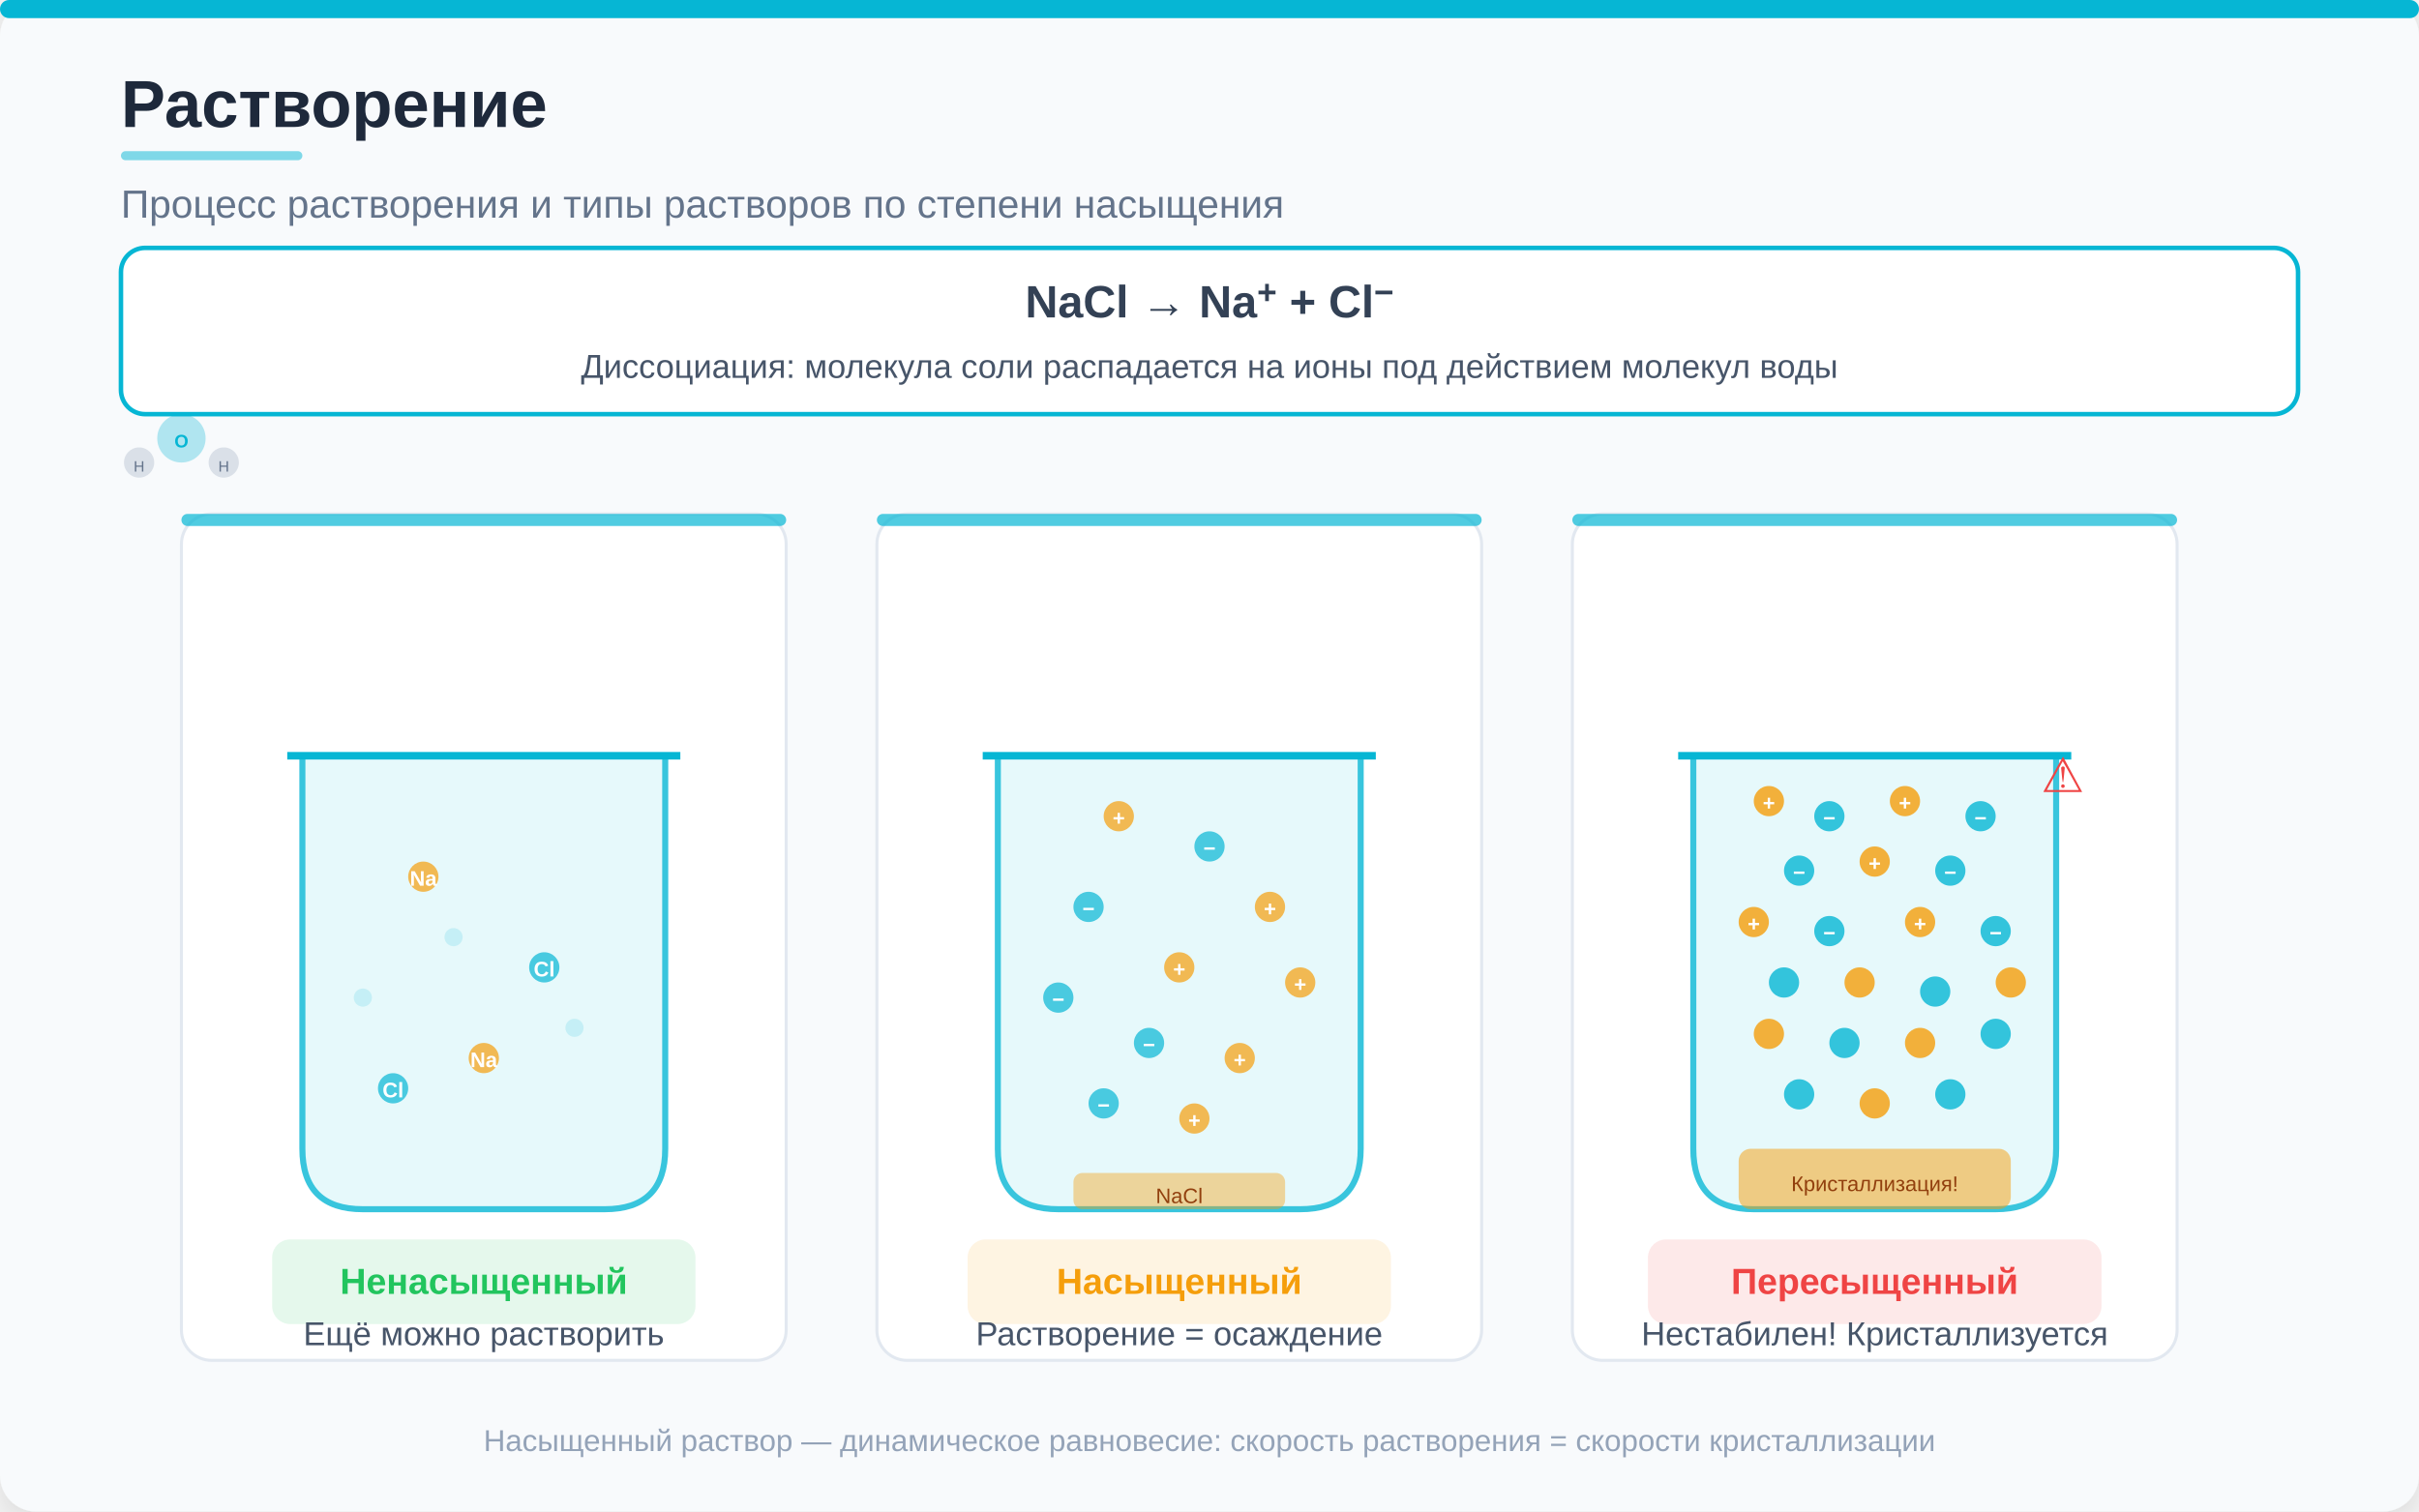
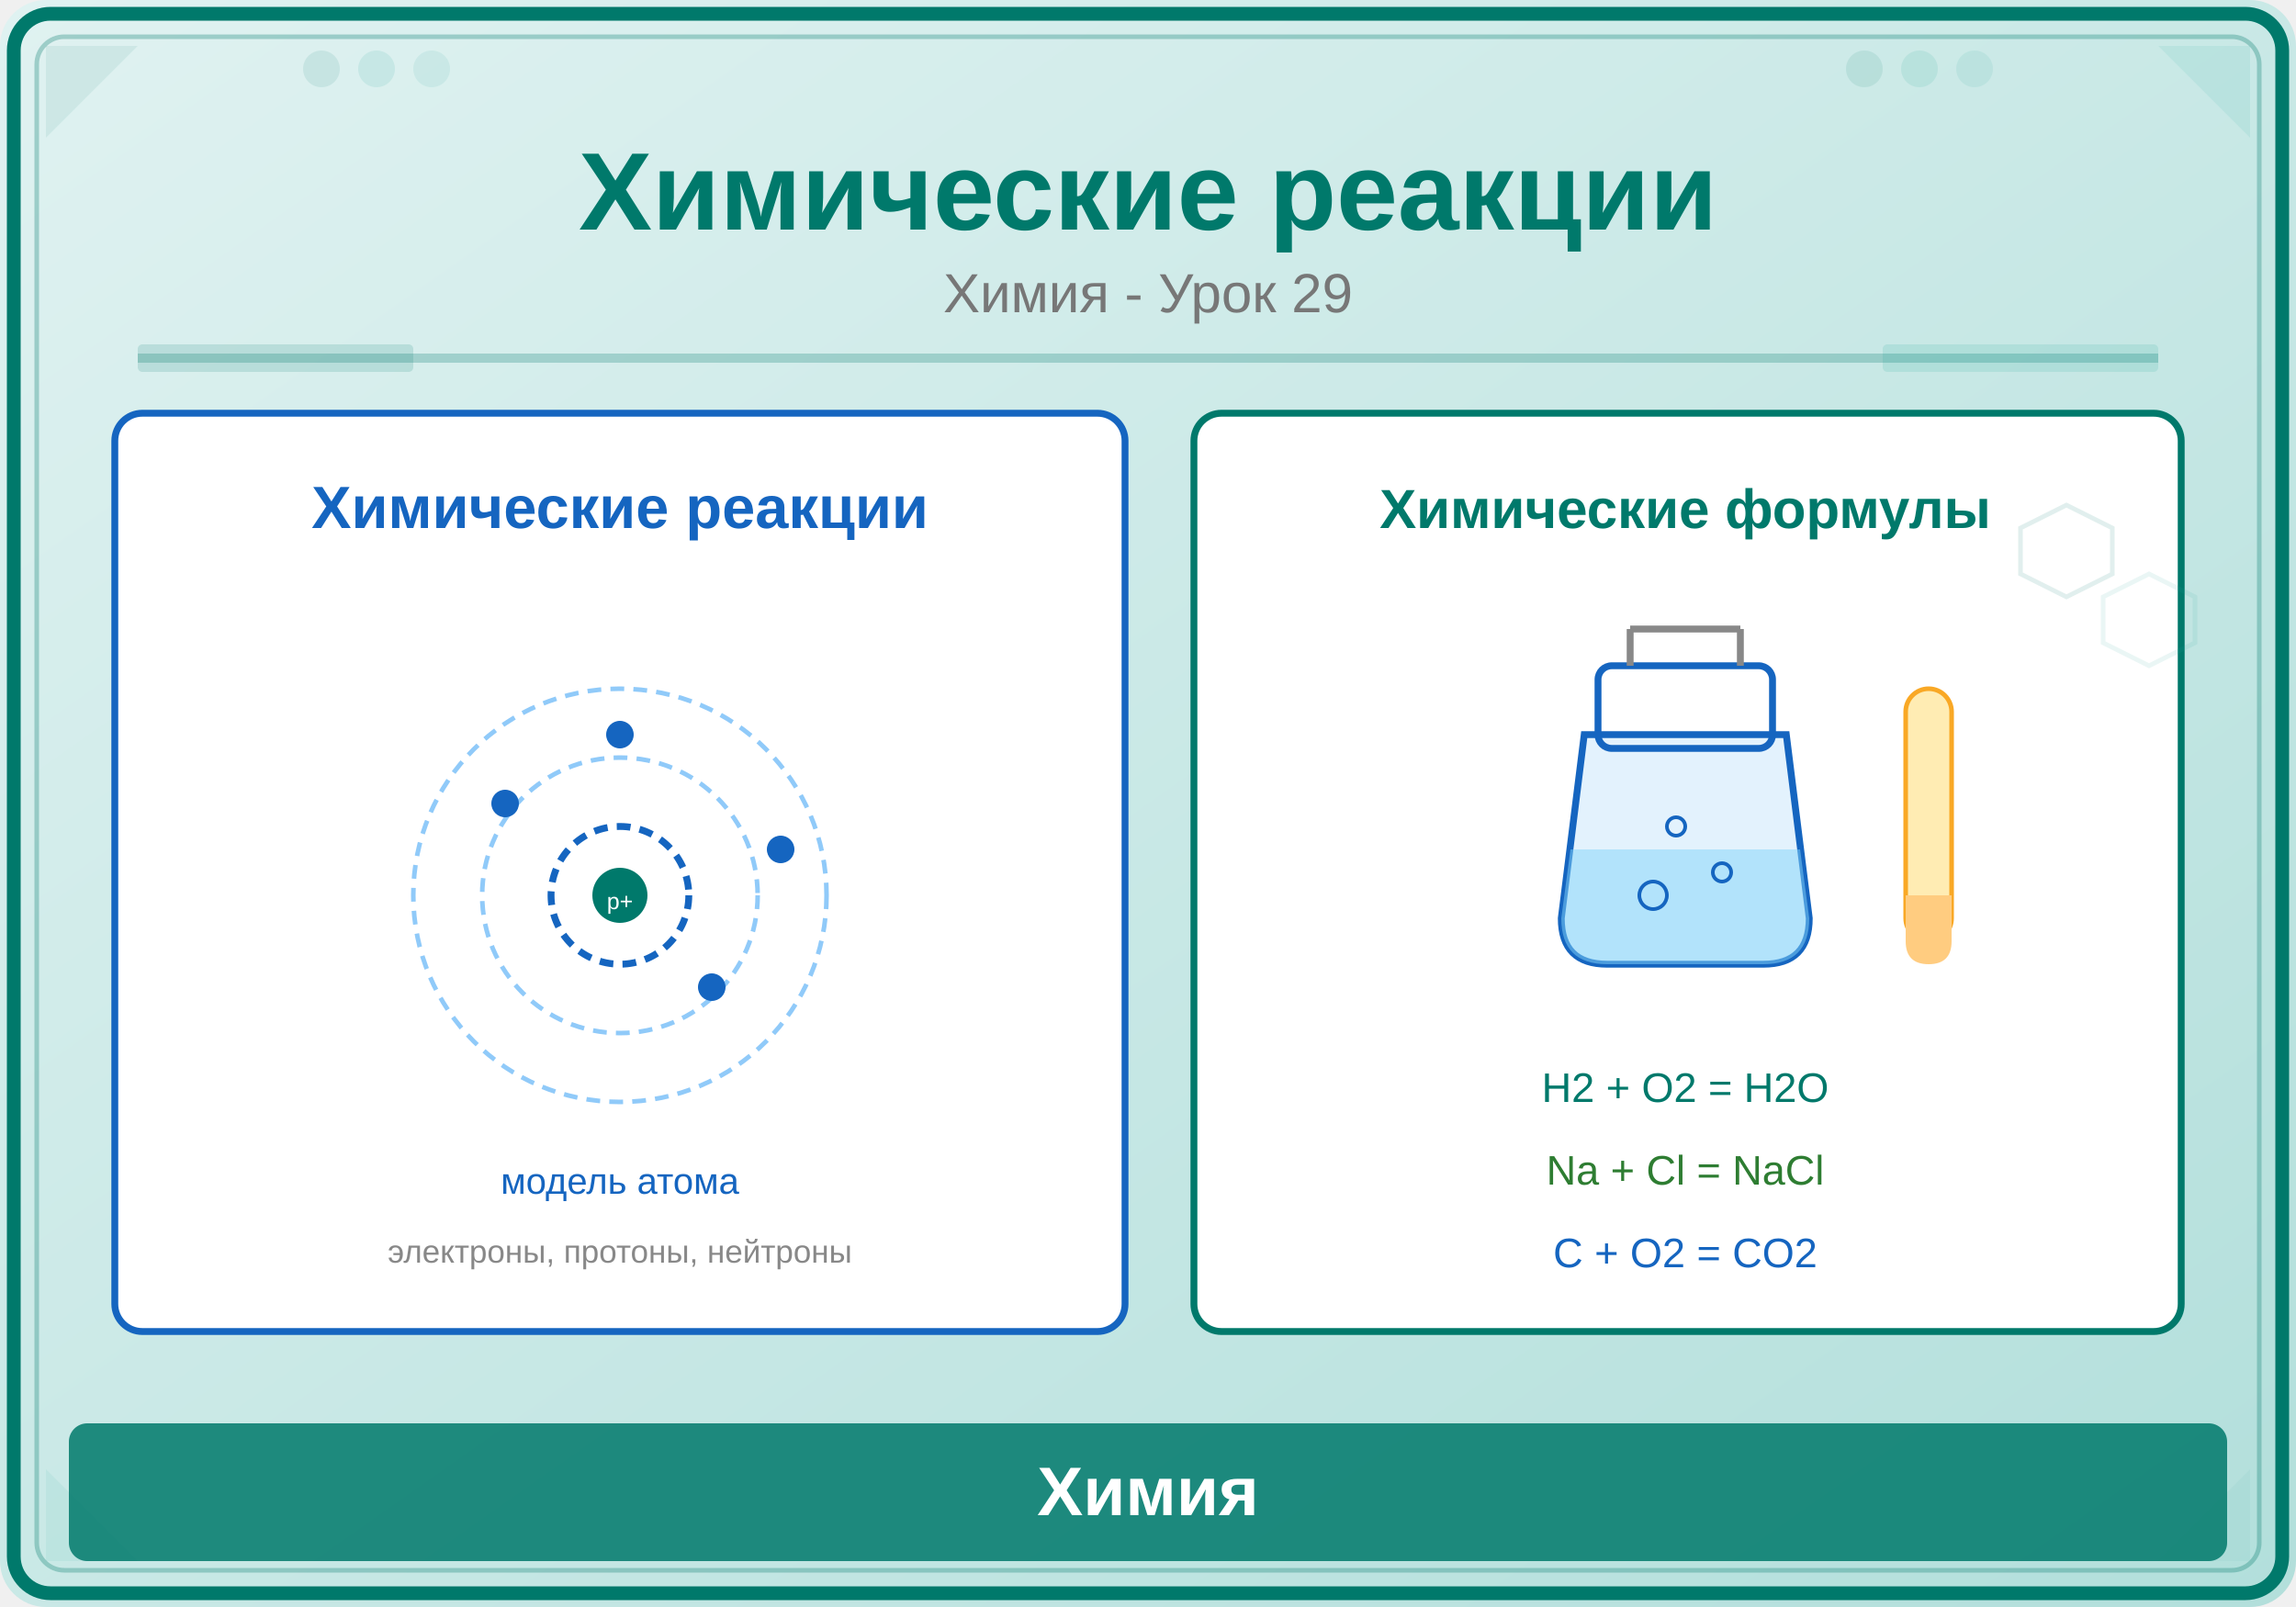
- <svg xmlns="http://www.w3.org/2000/svg" width="800" height="500" viewBox="0 0 800 500">
+ <svg xmlns="http://www.w3.org/2000/svg" viewBox="0 0 500 350">
  <defs>
-     <filter id="shadow" x="-2%" y="-2%" width="104%" height="104%">
-       <feDropShadow dx="0" dy="2" stdDeviation="4" flood-color="#00000018" />
-     </filter>
+     <linearGradient id="bg" x1="0" y1="0" x2="1" y2="1">
+       <stop offset="0%" stop-color="#E0F2F1" />
+       <stop offset="100%" stop-color="#B2DFDB" />
+     </linearGradient>
  </defs>
-   <style>
-     text { font-family: 'Segoe UI', Arial, sans-serif; }
-     .title { font-size: 22px; font-weight: 700; fill: #1e293b; }
-     .subtitle { font-size: 13px; fill: #64748b; }
-     .card-title { font-size: 13px; font-weight: 600; fill: #1e293b; }
-     .card-text { font-size: 11px; fill: #475569; }
-     .formula { font-size: 15px; fill: #334155; font-weight: 600; }
-     .label { font-size: 12px; fill: #475569; }
-     .small { font-size: 10px; fill: #94a3b8; }
-     .accent-text { font-size: 12px; font-weight: 600; }
-   </style>
-   <rect width="800" height="500" rx="12" fill="#f8fafc" filter="url(#shadow)" />
-   <rect width="800" height="6" rx="3" fill="#06b6d4" />
-   <text x="40" y="42" class="title">Растворение</text>
-   <rect x="40" y="50" width="60" height="3" rx="1.5" fill="#06b6d4" opacity="0.5" />
-   <text x="40" y="72" class="subtitle">Процесс растворения и типы растворов по степени насыщения</text>
-   <rect x="40" y="82" width="720" height="55" rx="8" fill="white" stroke="#06b6d4" stroke-width="1.5" />
-   <text x="400" y="105" text-anchor="middle" class="formula">NaCl → Na<tspan baseline-shift="super" font-size="75%">+</tspan> + Cl<tspan baseline-shift="super" font-size="75%">−</tspan>
-   </text>
-   <text x="400" y="125" text-anchor="middle" class="card-text">Диссоциация: молекула соли распадается на ионы под действием молекул воды</text>
-   <g transform="translate(60, 145)">
-     <circle cx="0" cy="0" r="8" fill="#06b6d4" opacity="0.3" />
-     <circle cx="-14" cy="8" r="5" fill="#94a3b8" opacity="0.3" />
-     <circle cx="14" cy="8" r="5" fill="#94a3b8" opacity="0.3" />
-     <text x="0" y="3" text-anchor="middle" font-size="6" fill="#06b6d4" font-weight="600">O</text>
-     <text x="-14" y="11" text-anchor="middle" font-size="5" fill="#64748b">H</text>
-     <text x="14" y="11" text-anchor="middle" font-size="5" fill="#64748b">H</text>
-   </g>
-   <g transform="translate(60, 170)">
-     <rect width="200" height="280" rx="10" fill="white" stroke="#e2e8f0" stroke-width="1" />
-     <rect width="200" height="4" rx="2" fill="#06b6d4" opacity="0.7" />
-     <path d="M 40 80 L 40 210 Q 40 230 60 230 L 140 230 Q 160 230 160 210 L 160 80" fill="#e0f7fa" stroke="#06b6d4" stroke-width="2" opacity="0.8" />
-     <line x1="35" y1="80" x2="165" y2="80" stroke="#06b6d4" stroke-width="2.5" />
-     <circle cx="80" cy="120" r="5" fill="#f59e0b" opacity="0.7" />
-     <text x="80" y="123" text-anchor="middle" font-size="7" fill="white" font-weight="700">Na</text>
-     <circle cx="120" cy="150" r="5" fill="#06b6d4" opacity="0.7" />
-     <text x="120" y="153" text-anchor="middle" font-size="7" fill="white" font-weight="700">Cl</text>
-     <circle cx="100" cy="180" r="5" fill="#f59e0b" opacity="0.7" />
-     <text x="100" y="183" text-anchor="middle" font-size="7" fill="white" font-weight="700">Na</text>
-     <circle cx="70" cy="190" r="5" fill="#06b6d4" opacity="0.7" />
-     <text x="70" y="193" text-anchor="middle" font-size="7" fill="white" font-weight="700">Cl</text>
-     <circle cx="90" cy="140" r="3" fill="#06b6d4" opacity="0.15" />
-     <circle cx="130" cy="170" r="3" fill="#06b6d4" opacity="0.15" />
-     <circle cx="60" cy="160" r="3" fill="#06b6d4" opacity="0.15" />
-     <rect x="30" y="240" width="140" height="28" rx="6" fill="#22c55e" opacity="0.12" />
-     <text x="100" y="258" text-anchor="middle" font-size="12" font-weight="600" fill="#22c55e">Ненасыщенный</text>
-     <text x="100" y="275" text-anchor="middle" class="card-text">Ещё можно растворить</text>
-   </g>
-   <g transform="translate(290, 170)">
-     <rect width="200" height="280" rx="10" fill="white" stroke="#e2e8f0" stroke-width="1" />
-     <rect width="200" height="4" rx="2" fill="#06b6d4" opacity="0.7" />
-     <path d="M 40 80 L 40 210 Q 40 230 60 230 L 140 230 Q 160 230 160 210 L 160 80" fill="#e0f7fa" stroke="#06b6d4" stroke-width="2" opacity="0.8" />
-     <line x1="35" y1="80" x2="165" y2="80" stroke="#06b6d4" stroke-width="2.5" />
-     <circle cx="80" cy="100" r="5" fill="#f59e0b" opacity="0.7" />
-     <text x="80" y="103" text-anchor="middle" font-size="7" fill="white" font-weight="700">+</text>
-     <circle cx="110" cy="110" r="5" fill="#06b6d4" opacity="0.7" />
-     <text x="110" y="113" text-anchor="middle" font-size="7" fill="white" font-weight="700">−</text>
-     <circle cx="130" cy="130" r="5" fill="#f59e0b" opacity="0.7" />
-     <text x="130" y="133" text-anchor="middle" font-size="7" fill="white" font-weight="700">+</text>
-     <circle cx="70" cy="130" r="5" fill="#06b6d4" opacity="0.7" />
-     <text x="70" y="133" text-anchor="middle" font-size="7" fill="white" font-weight="700">−</text>
-     <circle cx="100" cy="150" r="5" fill="#f59e0b" opacity="0.7" />
-     <text x="100" y="153" text-anchor="middle" font-size="7" fill="white" font-weight="700">+</text>
-     <circle cx="60" cy="160" r="5" fill="#06b6d4" opacity="0.7" />
-     <text x="60" y="163" text-anchor="middle" font-size="7" fill="white" font-weight="700">−</text>
-     <circle cx="140" cy="155" r="5" fill="#f59e0b" opacity="0.7" />
-     <text x="140" y="158" text-anchor="middle" font-size="7" fill="white" font-weight="700">+</text>
-     <circle cx="90" cy="175" r="5" fill="#06b6d4" opacity="0.7" />
-     <text x="90" y="178" text-anchor="middle" font-size="7" fill="white" font-weight="700">−</text>
-     <circle cx="120" cy="180" r="5" fill="#f59e0b" opacity="0.7" />
-     <text x="120" y="183" text-anchor="middle" font-size="7" fill="white" font-weight="700">+</text>
-     <circle cx="75" cy="195" r="5" fill="#06b6d4" opacity="0.7" />
-     <text x="75" y="198" text-anchor="middle" font-size="7" fill="white" font-weight="700">−</text>
-     <circle cx="105" cy="200" r="5" fill="#f59e0b" opacity="0.7" />
-     <text x="105" y="203" text-anchor="middle" font-size="7" fill="white" font-weight="700">+</text>
-     <rect x="65" y="218" width="70" height="12" rx="3" fill="#f59e0b" opacity="0.4" />
-     <text x="100" y="228" text-anchor="middle" font-size="7" fill="#92400e">NaCl</text>
-     <rect x="30" y="240" width="140" height="28" rx="6" fill="#f59e0b" opacity="0.12" />
-     <text x="100" y="258" text-anchor="middle" font-size="12" font-weight="600" fill="#f59e0b">Насыщенный</text>
-     <text x="100" y="275" text-anchor="middle" class="card-text">Растворение = осаждение</text>
-   </g>
-   <g transform="translate(520, 170)">
-     <rect width="200" height="280" rx="10" fill="white" stroke="#e2e8f0" stroke-width="1" />
-     <rect width="200" height="4" rx="2" fill="#06b6d4" opacity="0.7" />
-     <path d="M 40 80 L 40 210 Q 40 230 60 230 L 140 230 Q 160 230 160 210 L 160 80" fill="#e0f7fa" stroke="#06b6d4" stroke-width="2" opacity="0.8" />
-     <line x1="35" y1="80" x2="165" y2="80" stroke="#06b6d4" stroke-width="2.5" />
-     <circle cx="65" cy="95" r="5" fill="#f59e0b" opacity="0.8" />
-     <text x="65" y="98" text-anchor="middle" font-size="7" fill="white" font-weight="700">+</text>
-     <circle cx="85" cy="100" r="5" fill="#06b6d4" opacity="0.8" />
-     <text x="85" y="103" text-anchor="middle" font-size="7" fill="white" font-weight="700">−</text>
-     <circle cx="110" cy="95" r="5" fill="#f59e0b" opacity="0.8" />
-     <text x="110" y="98" text-anchor="middle" font-size="7" fill="white" font-weight="700">+</text>
-     <circle cx="135" cy="100" r="5" fill="#06b6d4" opacity="0.8" />
-     <text x="135" y="103" text-anchor="middle" font-size="7" fill="white" font-weight="700">−</text>
-     <circle cx="75" cy="118" r="5" fill="#06b6d4" opacity="0.8" />
-     <text x="75" y="121" text-anchor="middle" font-size="7" fill="white" font-weight="700">−</text>
-     <circle cx="100" cy="115" r="5" fill="#f59e0b" opacity="0.8" />
-     <text x="100" y="118" text-anchor="middle" font-size="7" fill="white" font-weight="700">+</text>
-     <circle cx="125" cy="118" r="5" fill="#06b6d4" opacity="0.8" />
-     <text x="125" y="121" text-anchor="middle" font-size="7" fill="white" font-weight="700">−</text>
-     <circle cx="60" cy="135" r="5" fill="#f59e0b" opacity="0.8" />
-     <text x="60" y="138" text-anchor="middle" font-size="7" fill="white" font-weight="700">+</text>
-     <circle cx="85" cy="138" r="5" fill="#06b6d4" opacity="0.8" />
-     <text x="85" y="141" text-anchor="middle" font-size="7" fill="white" font-weight="700">−</text>
-     <circle cx="115" cy="135" r="5" fill="#f59e0b" opacity="0.8" />
-     <text x="115" y="138" text-anchor="middle" font-size="7" fill="white" font-weight="700">+</text>
-     <circle cx="140" cy="138" r="5" fill="#06b6d4" opacity="0.8" />
-     <text x="140" y="141" text-anchor="middle" font-size="7" fill="white" font-weight="700">−</text>
-     <circle cx="70" cy="155" r="5" fill="#06b6d4" opacity="0.8" />
-     <circle cx="95" cy="155" r="5" fill="#f59e0b" opacity="0.8" />
-     <circle cx="120" cy="158" r="5" fill="#06b6d4" opacity="0.8" />
-     <circle cx="145" cy="155" r="5" fill="#f59e0b" opacity="0.8" />
-     <circle cx="65" cy="172" r="5" fill="#f59e0b" opacity="0.8" />
-     <circle cx="90" cy="175" r="5" fill="#06b6d4" opacity="0.8" />
-     <circle cx="115" cy="175" r="5" fill="#f59e0b" opacity="0.8" />
-     <circle cx="140" cy="172" r="5" fill="#06b6d4" opacity="0.8" />
-     <circle cx="75" cy="192" r="5" fill="#06b6d4" opacity="0.8" />
-     <circle cx="100" cy="195" r="5" fill="#f59e0b" opacity="0.8" />
-     <circle cx="125" cy="192" r="5" fill="#06b6d4" opacity="0.8" />
-     <rect x="55" y="210" width="90" height="20" rx="4" fill="#f59e0b" opacity="0.5" />
-     <text x="100" y="224" text-anchor="middle" font-size="7" fill="#92400e">Кристаллизация!</text>
-     <text x="155" y="92" font-size="16" fill="#ef4444">⚠</text>
-     <rect x="25" y="240" width="150" height="28" rx="6" fill="#ef4444" opacity="0.12" />
-     <text x="100" y="258" text-anchor="middle" font-size="12" font-weight="600" fill="#ef4444">Пересыщенный</text>
-     <text x="100" y="275" text-anchor="middle" class="card-text">Нестабилен! Кристаллизуется</text>
-   </g>
-   <text x="400" y="480" text-anchor="middle" class="small">Насыщенный раствор — динамическое равновесие: скорость растворения = скорости кристаллизации</text>
+   <rect width="500" height="350" fill="url(#bg)" rx="10" />
+   <rect x="3" y="3" width="494" height="344" rx="8" fill="none" stroke="#00796B" stroke-width="3" />
+   <rect x="8" y="8" width="484" height="334" rx="6" fill="none" stroke="#00796B" stroke-width="1" opacity="0.3" />
+   <polygon points="10,10 30,10 10,30" fill="#00796B" opacity="0.08" />
+   <polygon points="490,10 470,10 490,30" fill="#009688" opacity="0.08" />
+   <polygon points="10,340 30,340 10,320" fill="#26A69A" opacity="0.08" />
+   <polygon points="490,340 470,340 490,320" fill="#4DB6AC" opacity="0.08" />
+   <circle cx="70" cy="15" r="4" fill="#00796B" opacity="0.1" />
+   <circle cx="82" cy="15" r="4" fill="#009688" opacity="0.1" />
+   <circle cx="94" cy="15" r="4" fill="#26A69A" opacity="0.1" />
+   <circle cx="406" cy="15" r="4" fill="#00796B" opacity="0.1" />
+   <circle cx="418" cy="15" r="4" fill="#009688" opacity="0.1" />
+   <circle cx="430" cy="15" r="4" fill="#26A69A" opacity="0.1" />
+   <text x="250" y="50" font-family="Arial,sans-serif" font-size="24" font-weight="bold" fill="#00796B" text-anchor="middle">Химические реакции</text>
+   <text x="250" y="68" font-family="Arial,sans-serif" font-size="12" fill="#777" text-anchor="middle">Химия - Урок 29</text>
+   <line x1="30" y1="78" x2="470" y2="78" stroke="#00796B" stroke-width="2" opacity="0.25" />
+   <rect x="30" y="75" width="60" height="6" fill="#00796B" opacity="0.15" rx="1" />
+   <rect x="410" y="75" width="60" height="6" fill="#009688" opacity="0.12" rx="1" />
+   <rect x="25" y="90" width="220" height="200" rx="6" fill="white" stroke="#1565C0" stroke-width="1.5" />
+   <text x="135" y="115" font-family="Arial,sans-serif" font-size="13" fill="#1565C0" text-anchor="middle" font-weight="bold">Химические реакции</text>
+   <circle cx="135" cy="195" r="45" fill="none" stroke="#90CAF9" stroke-width="1" stroke-dasharray="3,2" />
+   <circle cx="135" cy="195" r="30" fill="none" stroke="#90CAF9" stroke-width="1" stroke-dasharray="3,2" />
+   <circle cx="135" cy="195" r="15" fill="none" stroke="#1565C0" stroke-width="1.5" stroke-dasharray="3,2" />
+   <circle cx="135" cy="195" r="6" fill="#00796B" />
+   <text x="135" y="198" font-family="Arial,sans-serif" font-size="5" fill="white" text-anchor="middle">p+</text>
+   <circle cx="170" cy="185" r="3" fill="#1565C0" />
+   <circle cx="110" cy="175" r="3" fill="#1565C0" />
+   <circle cx="135" cy="160" r="3" fill="#1565C0" />
+   <circle cx="155" cy="215" r="3" fill="#1565C0" />
+   <text x="135" y="260" font-family="Arial,sans-serif" font-size="8" fill="#1565C0" text-anchor="middle">модель атома</text>
+   <text x="135" y="275" font-family="Arial,sans-serif" font-size="7" fill="#888" text-anchor="middle">электроны, протоны, нейтроны</text>
+   <rect x="260" y="90" width="215" height="200" rx="6" fill="white" stroke="#00796B" stroke-width="1.5" />
+   <text x="367" y="115" font-family="Arial,sans-serif" font-size="12" fill="#00796B" text-anchor="middle" font-weight="bold">Химические формулы</text>
+   <path d="M345,160 L340,200 Q340,210 350,210 L384,210 Q394,210 394,200 L389,160 Z" fill="#E3F2FD" stroke="#1565C0" stroke-width="1.5" />
+   <rect x="348" y="145" width="38" height="18" rx="3" fill="none" stroke="#1565C0" stroke-width="1.5" />
+   <line x1="355" y1="145" x2="355" y2="137" stroke="#888" stroke-width="1.5" />
+   <line x1="379" y1="145" x2="379" y2="137" stroke="#888" stroke-width="1.5" />
+   <line x1="355" y1="137" x2="379" y2="137" stroke="#888" stroke-width="1.5" />
+   <path d="M342,185 L340,200 Q340,210 350,210 L384,210 Q394,210 394,200 L392,185 Z" fill="#81D4FA" opacity="0.5" />
+   <circle cx="360" cy="195" r="3" fill="none" stroke="#1565C0" stroke-width="0.8" />
+   <circle cx="375" cy="190" r="2" fill="none" stroke="#1565C0" stroke-width="0.8" />
+   <circle cx="365" cy="180" r="2" fill="none" stroke="#1565C0" stroke-width="0.8" />
+   <rect x="415" y="150" width="10" height="55" rx="5" fill="#FFECB3" stroke="#F9A825" stroke-width="1" />
+   <path d="M415,195 L425,195 L425,205 Q425,210 420,210 Q415,210 415,205 Z" fill="#FFCC80" />
+   <text x="367" y="240" font-family="Arial,sans-serif" font-size="9" fill="#00796B" text-anchor="middle">H2 + O2 = H2O</text>
+   <text x="367" y="258" font-family="Arial,sans-serif" font-size="9" fill="#2E7D32" text-anchor="middle">Na + Cl = NaCl</text>
+   <text x="367" y="276" font-family="Arial,sans-serif" font-size="9" fill="#1565C0" text-anchor="middle">C + O2 = CO2</text>
+   <rect x="15" y="310" width="470" height="30" rx="4" fill="#00796B" opacity="0.85" />
+   <text x="250" y="330" font-family="Arial,sans-serif" font-size="15" text-anchor="middle" fill="white" font-weight="bold">Химия</text>
+   <polygon points="450,110 460,115 460,125 450,130 440,125 440,115" fill="none" stroke="#00796B" stroke-width="1" opacity="0.12" />
+   <polygon points="468,125 478,130 478,140 468,145 458,140 458,130" fill="none" stroke="#26A69A" stroke-width="1" opacity="0.1" />
</svg>
